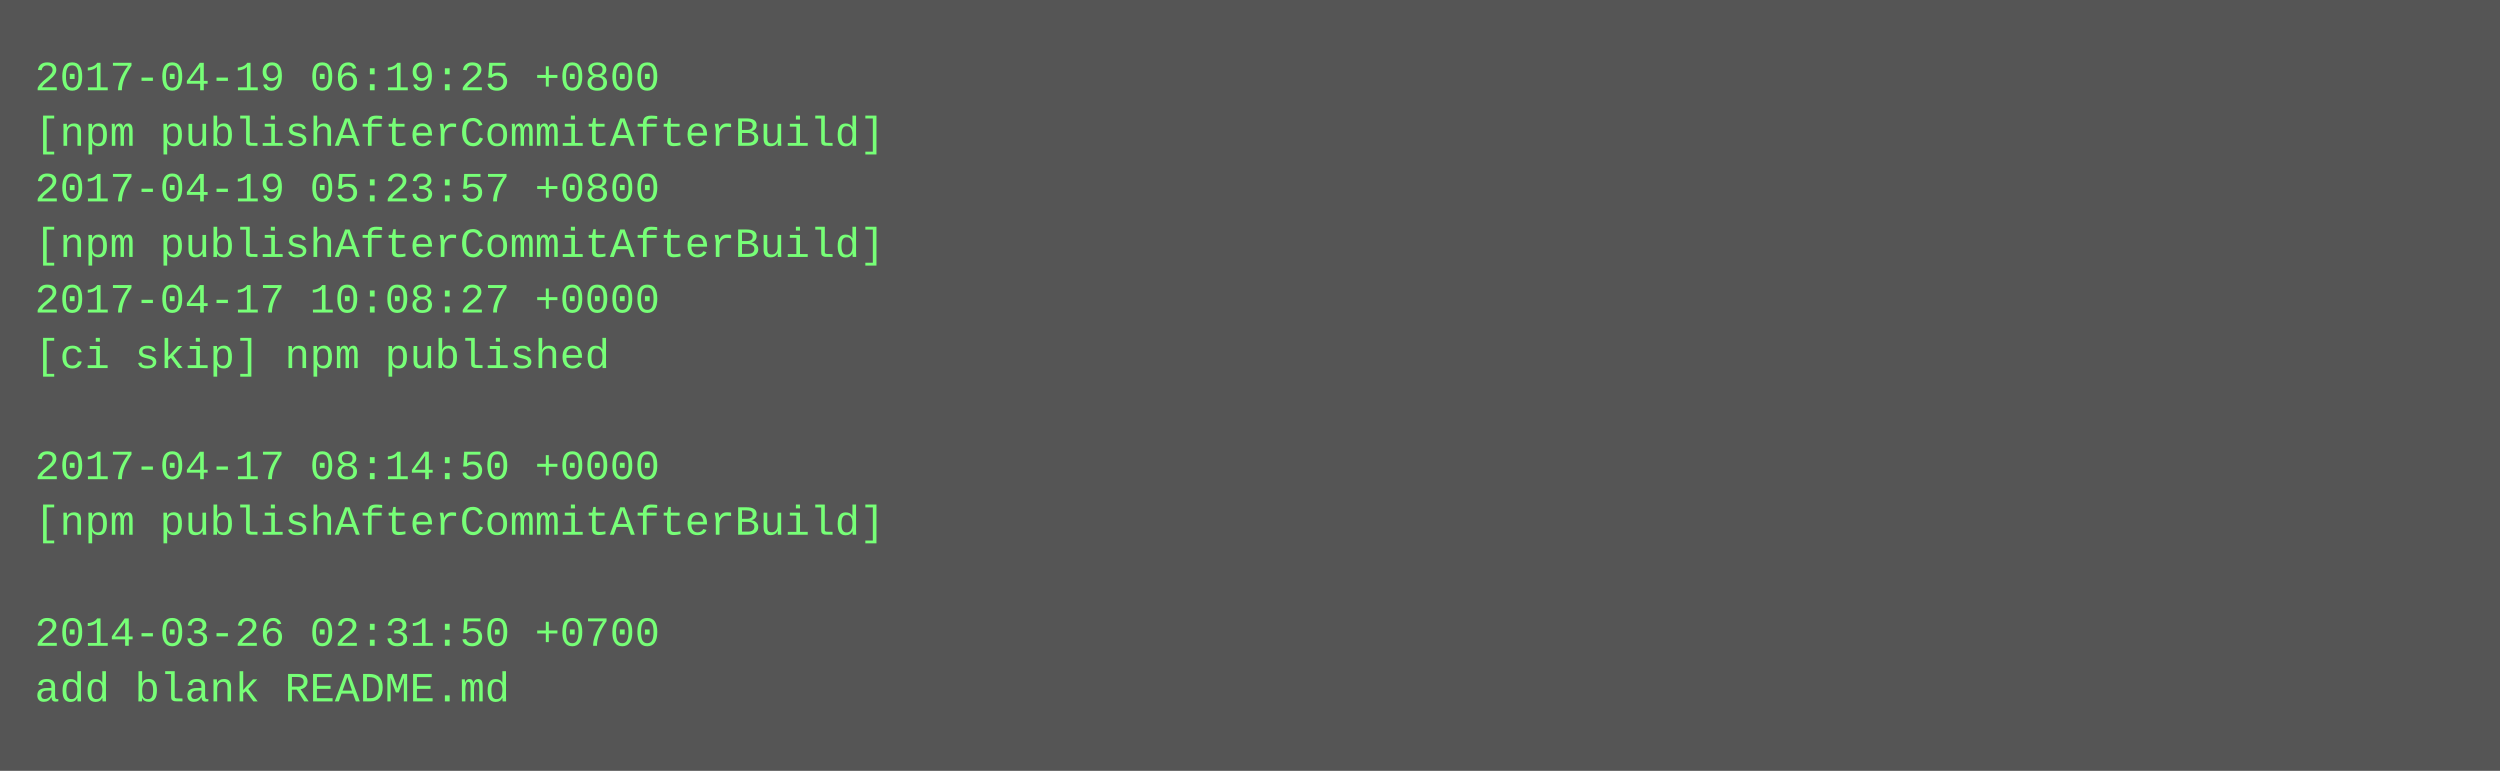
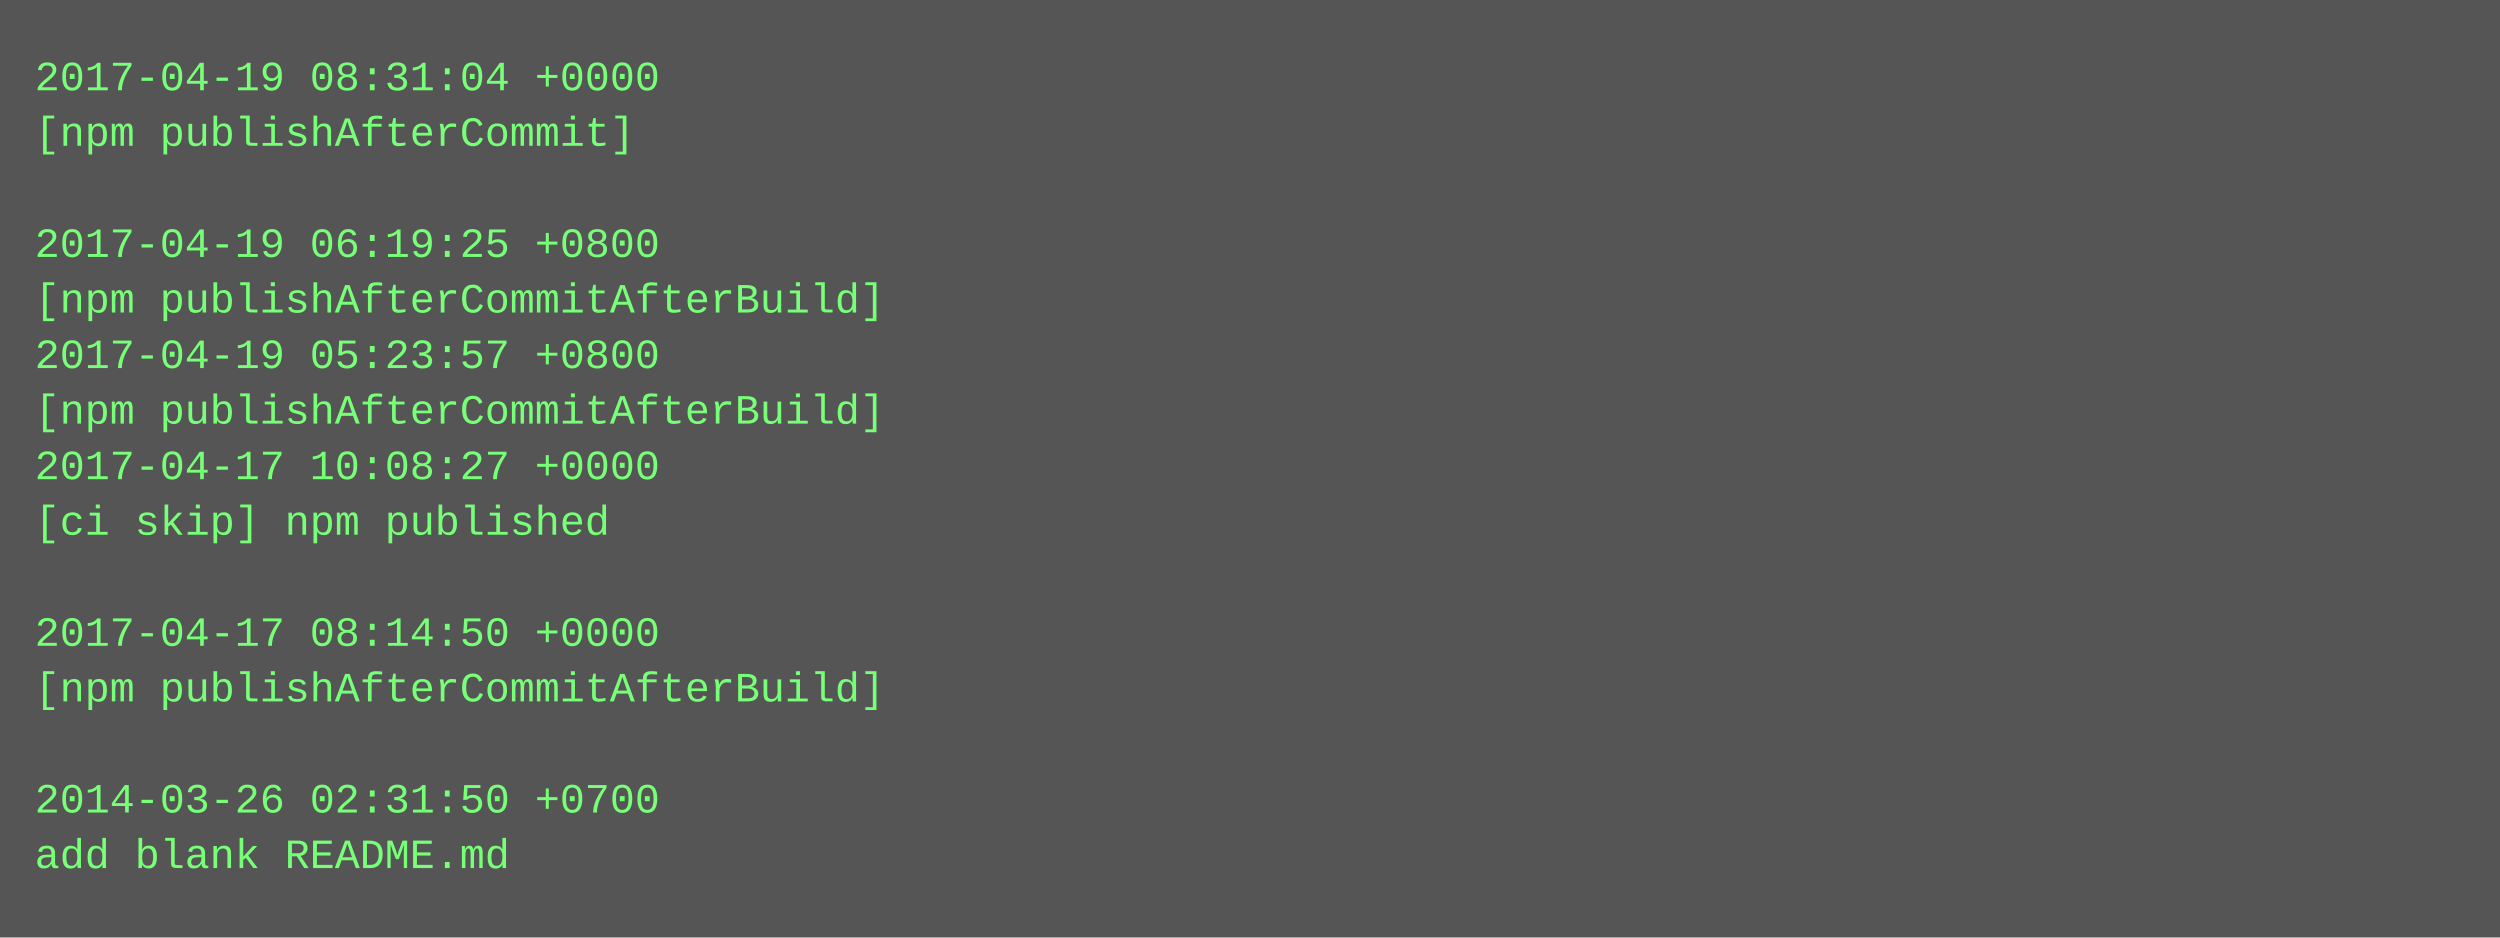
- <svg xmlns="http://www.w3.org/2000/svg" height="222" width="720">
-   <rect height="222" fill="#555" width="720" />
+ <svg xmlns="http://www.w3.org/2000/svg" height="270" width="720">
+   <rect height="270" fill="#555" width="720" />
  <text fill="#7f7" font-family="Courier New" font-size="12" xml:space="preserve">
-     <tspan x="10" y="26">2017-04-19 06:19:25 +0800</tspan>
-     <tspan x="10" y="42">[npm publishAfterCommitAfterBuild]</tspan>
-     <tspan x="10" y="58">2017-04-19 05:23:57 +0800</tspan>
-     <tspan x="10" y="74">[npm publishAfterCommitAfterBuild]</tspan>
-     <tspan x="10" y="90">2017-04-17 10:08:27 +0000</tspan>
-     <tspan x="10" y="106">[ci skip] npm published</tspan>
-     <tspan x="10" y="122" />
-     <tspan x="10" y="138">2017-04-17 08:14:50 +0000</tspan>
-     <tspan x="10" y="154">[npm publishAfterCommitAfterBuild]</tspan>
+     <tspan x="10" y="26">2017-04-19 08:31:04 +0000</tspan>
+     <tspan x="10" y="42">[npm publishAfterCommit]</tspan>
+     <tspan x="10" y="58" />
+     <tspan x="10" y="74">2017-04-19 06:19:25 +0800</tspan>
+     <tspan x="10" y="90">[npm publishAfterCommitAfterBuild]</tspan>
+     <tspan x="10" y="106">2017-04-19 05:23:57 +0800</tspan>
+     <tspan x="10" y="122">[npm publishAfterCommitAfterBuild]</tspan>
+     <tspan x="10" y="138">2017-04-17 10:08:27 +0000</tspan>
+     <tspan x="10" y="154">[ci skip] npm published</tspan>
    <tspan x="10" y="170" />
-     <tspan x="10" y="186">2014-03-26 02:31:50 +0700</tspan>
-     <tspan x="10" y="202">add blank README.md</tspan>
+     <tspan x="10" y="186">2017-04-17 08:14:50 +0000</tspan>
+     <tspan x="10" y="202">[npm publishAfterCommitAfterBuild]</tspan>
+     <tspan x="10" y="218" />
+     <tspan x="10" y="234">2014-03-26 02:31:50 +0700</tspan>
+     <tspan x="10" y="250">add blank README.md</tspan>
  </text>
</svg>
